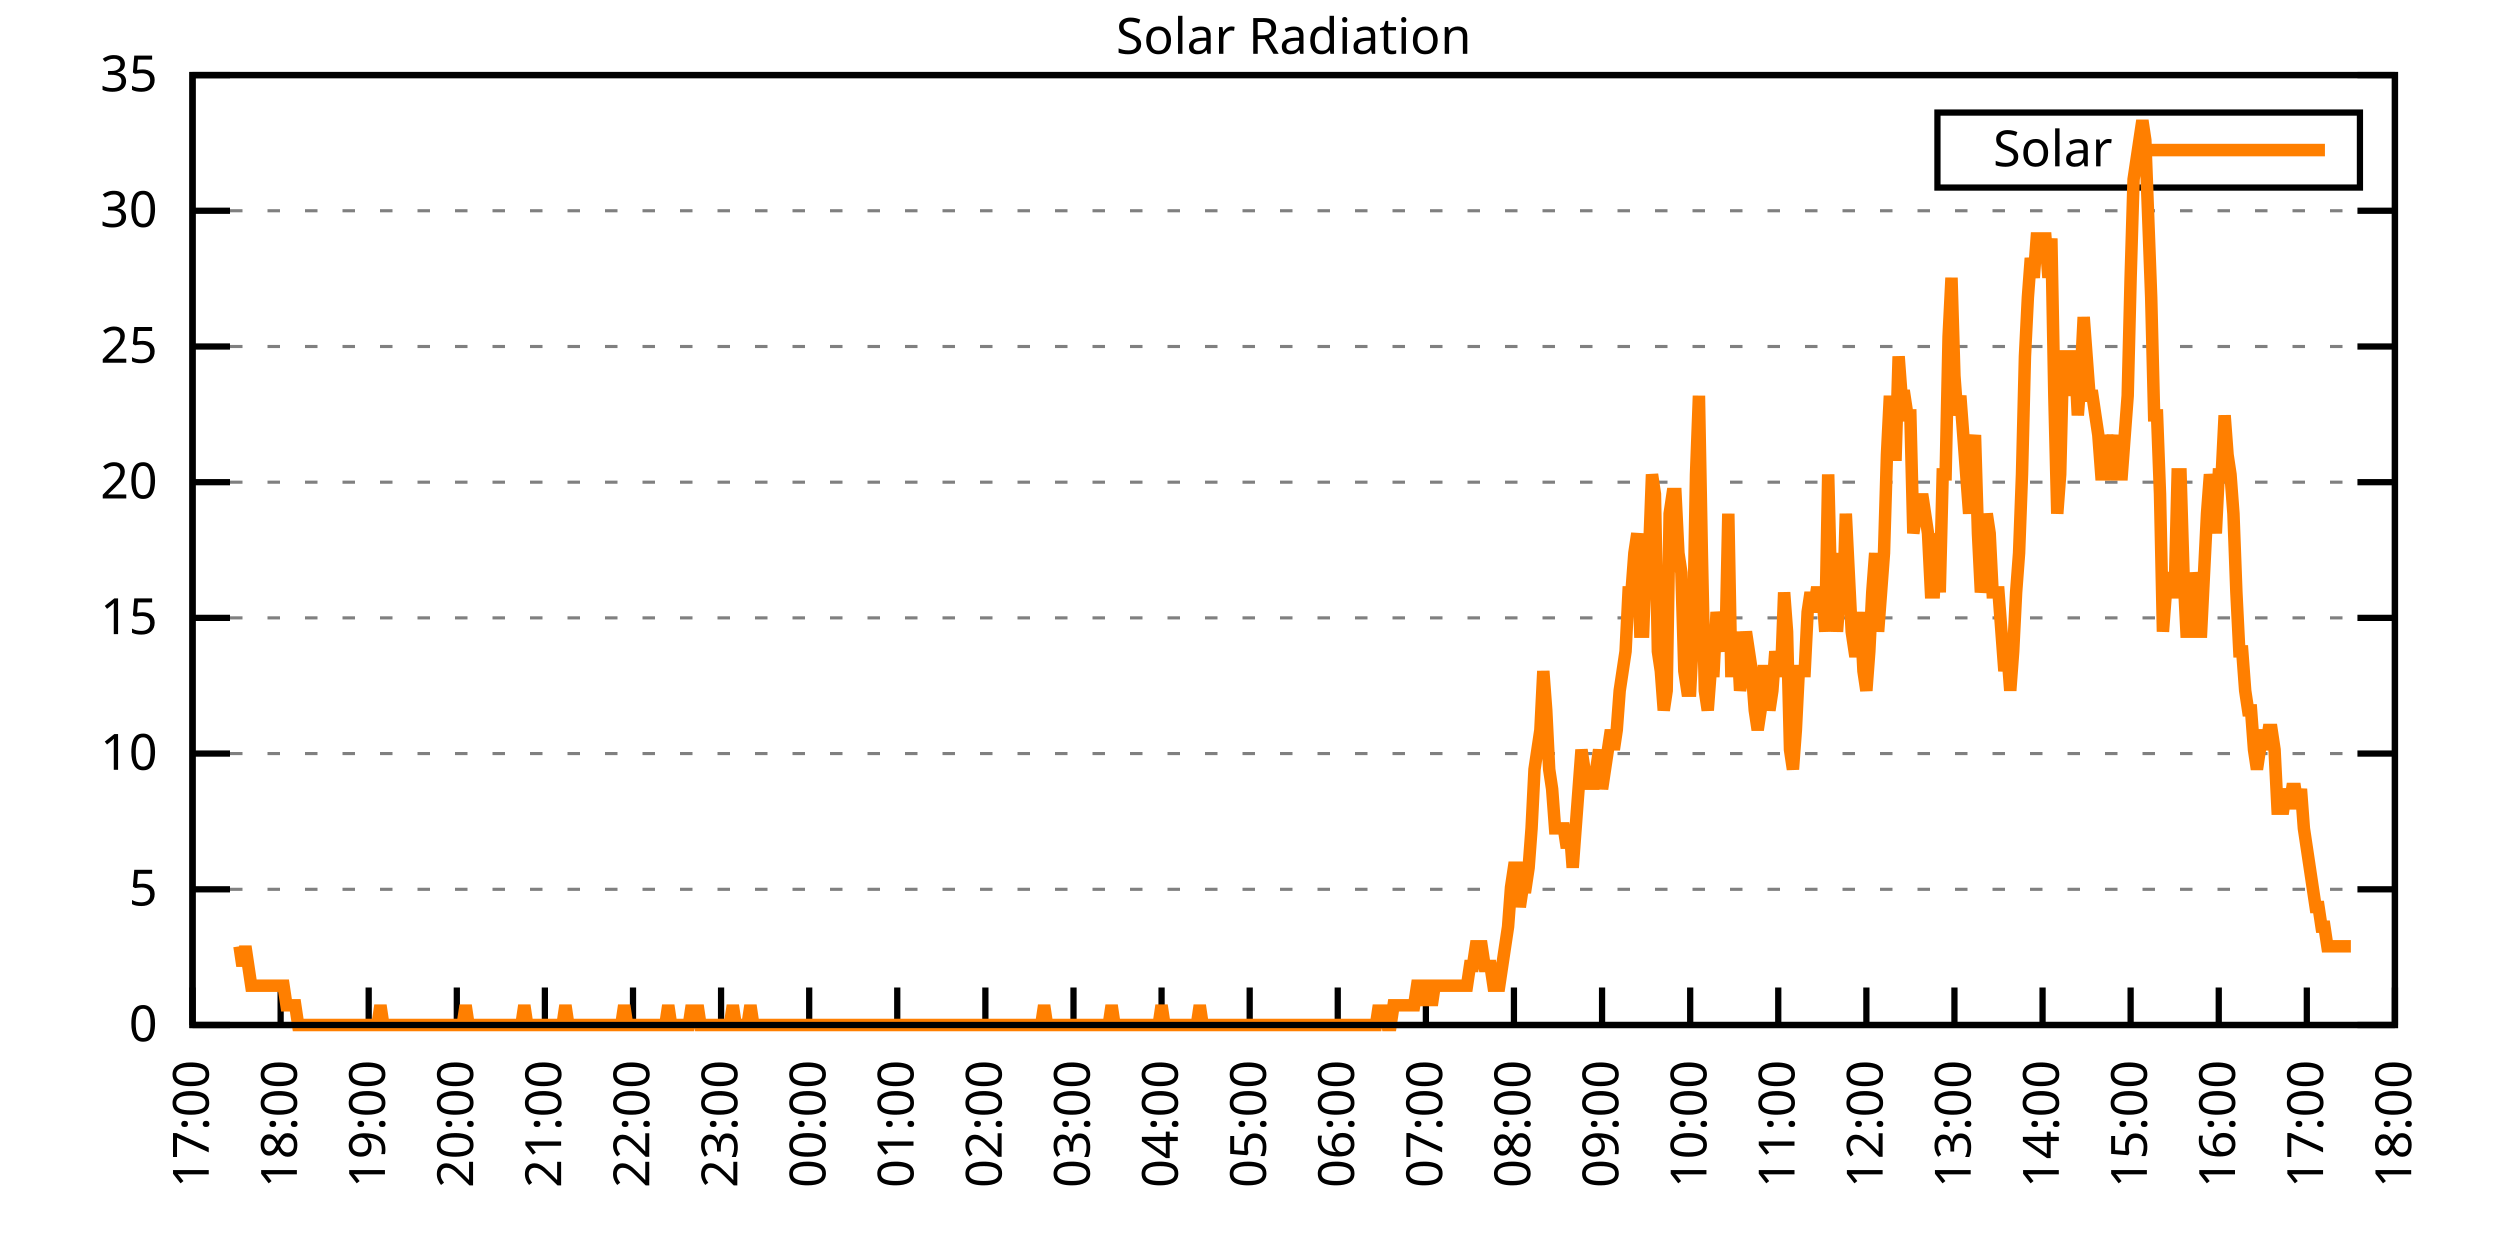
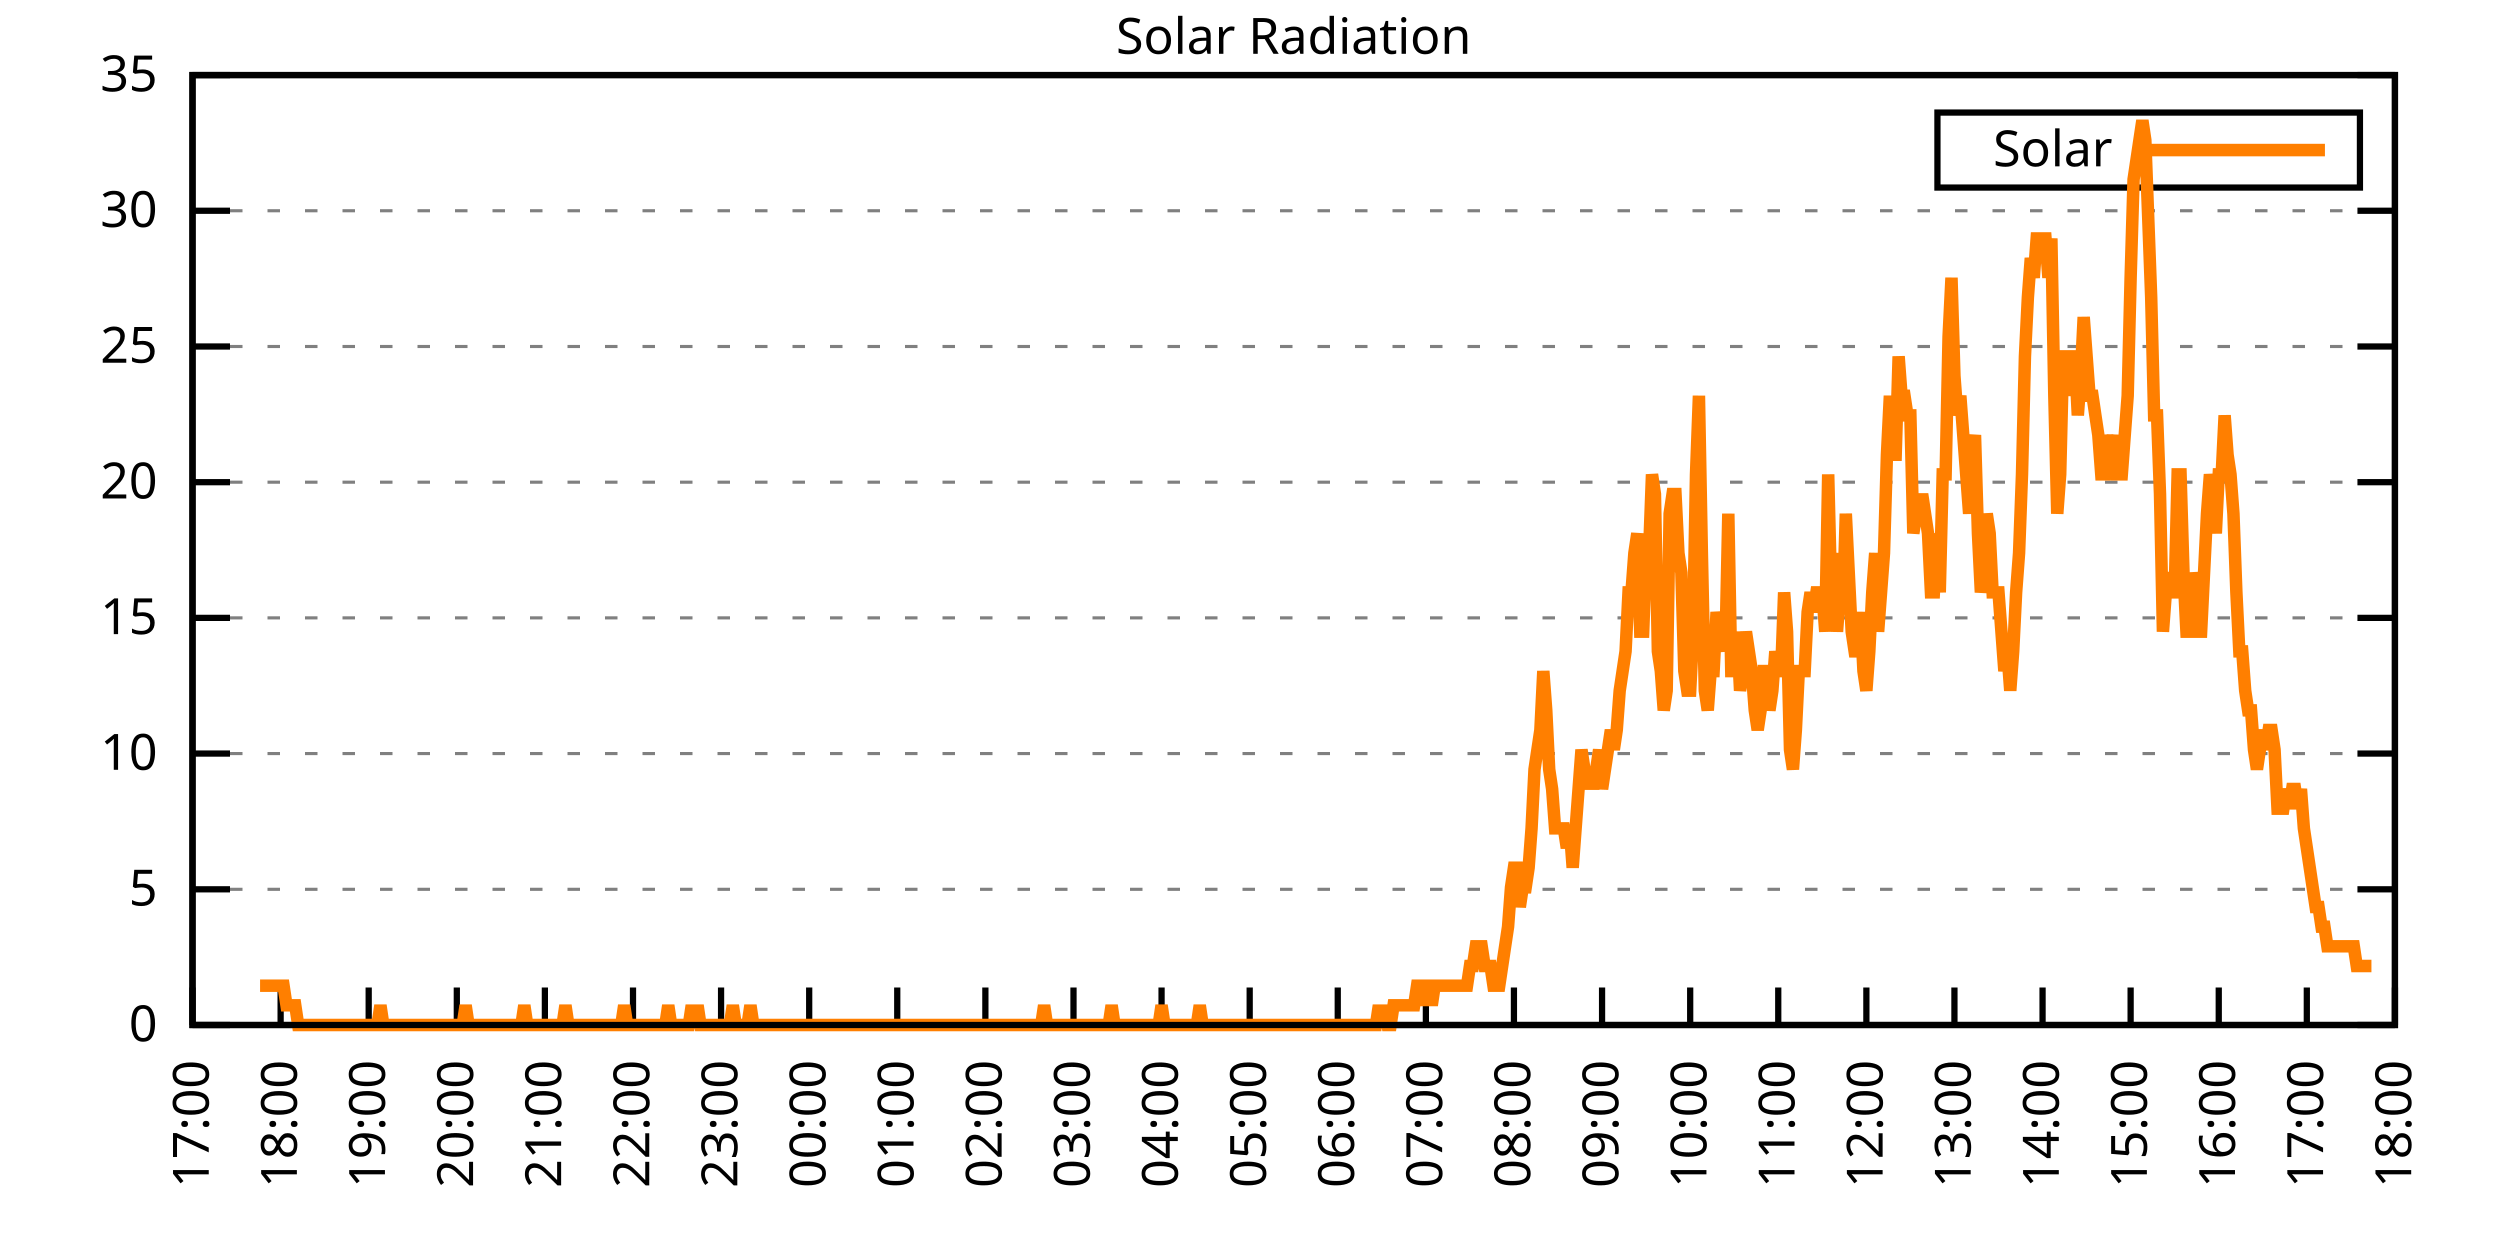
<svg xmlns="http://www.w3.org/2000/svg" xmlns:xlink="http://www.w3.org/1999/xlink" width="400" height="200" viewBox="0 0 400 200">
  <g id="gnuplot_canvas">
    <rect x="0" y="0" width="400" height="200" fill="none" />
    <defs>
      <circle id="gpDot" r="0.5" stroke-width="0.5" stroke="currentColor" />
      <path id="gpPt0" stroke-width="0.333" stroke="currentColor" d="M-1,0 h2 M0,-1 v2" />
      <path id="gpPt1" stroke-width="0.333" stroke="currentColor" d="M-1,-1 L1,1 M1,-1 L-1,1" />
      <path id="gpPt2" stroke-width="0.333" stroke="currentColor" d="M-1,0 L1,0 M0,-1 L0,1 M-1,-1 L1,1 M-1,1 L1,-1" />
      <rect id="gpPt3" stroke-width="0.333" stroke="currentColor" x="-1" y="-1" width="2" height="2" />
      <rect id="gpPt4" stroke-width="0.333" stroke="currentColor" fill="currentColor" x="-1" y="-1" width="2" height="2" />
      <circle id="gpPt5" stroke-width="0.333" stroke="currentColor" cx="0" cy="0" r="1" />
      <use xlink:href="#gpPt5" id="gpPt6" fill="currentColor" stroke="none" />
      <path id="gpPt7" stroke-width="0.333" stroke="currentColor" d="M0,-1.33 L-1.33,0.67 L1.33,0.67 z" />
      <use xlink:href="#gpPt7" id="gpPt8" fill="currentColor" stroke="none" />
      <use xlink:href="#gpPt7" id="gpPt9" stroke="currentColor" transform="rotate(180)" />
      <use xlink:href="#gpPt9" id="gpPt10" fill="currentColor" stroke="none" />
      <use xlink:href="#gpPt3" id="gpPt11" stroke="currentColor" transform="rotate(45)" />
      <use xlink:href="#gpPt11" id="gpPt12" fill="currentColor" stroke="none" />
      <path id="gpPt13" stroke-width="0.333" stroke="currentColor" d="M0,1.330 L1.265,0.411 L0.782,-1.067 L-0.782,-1.076 L-1.265,0.411 z" />
      <use xlink:href="#gpPt13" id="gpPt14" fill="currentColor" stroke="none" />
      <filter id="textbox" filterUnits="objectBoundingBox" x="0" y="0" height="1" width="1">
        <feFlood flood-color="white" flood-opacity="1" result="bgnd" />
        <feComposite in="SourceGraphic" in2="bgnd" operator="atop" />
      </filter>
      <filter id="greybox" filterUnits="objectBoundingBox" x="0" y="0" height="1" width="1">
        <feFlood flood-color="lightgrey" flood-opacity="1" result="grey" />
        <feComposite in="SourceGraphic" in2="grey" operator="atop" />
      </filter>
    </defs>
    <g fill="none" color="white" stroke="currentColor" stroke-width="1.00" stroke-linecap="butt" stroke-linejoin="miter">
</g>
    <g fill="none" color="black" stroke="currentColor" stroke-width="1.00" stroke-linecap="butt" stroke-linejoin="miter">
      <g stroke="none" shape-rendering="crispEdges">
        <polygon fill="rgb(255, 255, 255)" points="30.80,164.00 383.18,164.00 383.18,12.02 30.80,12.02 " />
      </g>
    </g>
    <g fill="none" color="black" stroke="currentColor" stroke-width="1.00" stroke-linecap="butt" stroke-linejoin="miter">
</g>
    <g fill="none" color="black" stroke="black" stroke-width="0.50" stroke-linecap="butt" stroke-linejoin="miter">
</g>
    <g fill="none" color="gray" stroke="currentColor" stroke-width="0.50" stroke-linecap="butt" stroke-linejoin="miter">
      <path stroke="gray" stroke-dasharray="2,4" class="gridline" d="M30.80,164.00 L383.19,164.00  " />
    </g>
    <g fill="none" color="gray" stroke="gray" stroke-width="1.00" stroke-linecap="butt" stroke-linejoin="miter">
</g>
    <g fill="none" color="black" stroke="currentColor" stroke-width="1.00" stroke-linecap="butt" stroke-linejoin="miter">
      <path stroke="black" d="M30.80,164.00 L36.80,164.00 M383.19,164.00 L377.19,164.00  " />
      <g transform="translate(25.20,166.60)" stroke="none" fill="black" font-family="Sans" font-size="8.00" text-anchor="end">
        <text>
          <tspan font-family="Sans"> 0</tspan>
        </text>
      </g>
    </g>
    <g fill="none" color="black" stroke="currentColor" stroke-width="1.00" stroke-linecap="butt" stroke-linejoin="miter">
</g>
    <g fill="none" color="black" stroke="black" stroke-width="0.50" stroke-linecap="butt" stroke-linejoin="miter">
</g>
    <g fill="none" color="gray" stroke="currentColor" stroke-width="0.50" stroke-linecap="butt" stroke-linejoin="miter">
      <path stroke="gray" stroke-dasharray="2,4" class="gridline" d="M30.80,142.29 L383.19,142.29  " />
    </g>
    <g fill="none" color="gray" stroke="gray" stroke-width="1.00" stroke-linecap="butt" stroke-linejoin="miter">
</g>
    <g fill="none" color="black" stroke="currentColor" stroke-width="1.00" stroke-linecap="butt" stroke-linejoin="miter">
      <path stroke="black" d="M30.80,142.29 L36.80,142.29 M383.19,142.29 L377.19,142.29  " />
      <g transform="translate(25.20,144.89)" stroke="none" fill="black" font-family="Sans" font-size="8.00" text-anchor="end">
        <text>
          <tspan font-family="Sans"> 5</tspan>
        </text>
      </g>
    </g>
    <g fill="none" color="black" stroke="currentColor" stroke-width="1.00" stroke-linecap="butt" stroke-linejoin="miter">
</g>
    <g fill="none" color="black" stroke="black" stroke-width="0.50" stroke-linecap="butt" stroke-linejoin="miter">
</g>
    <g fill="none" color="gray" stroke="currentColor" stroke-width="0.50" stroke-linecap="butt" stroke-linejoin="miter">
      <path stroke="gray" stroke-dasharray="2,4" class="gridline" d="M30.80,120.57 L383.19,120.57  " />
    </g>
    <g fill="none" color="gray" stroke="gray" stroke-width="1.00" stroke-linecap="butt" stroke-linejoin="miter">
</g>
    <g fill="none" color="black" stroke="currentColor" stroke-width="1.00" stroke-linecap="butt" stroke-linejoin="miter">
      <path stroke="black" d="M30.80,120.57 L36.80,120.57 M383.19,120.57 L377.19,120.57  " />
      <g transform="translate(25.20,123.17)" stroke="none" fill="black" font-family="Sans" font-size="8.00" text-anchor="end">
        <text>
          <tspan font-family="Sans"> 10</tspan>
        </text>
      </g>
    </g>
    <g fill="none" color="black" stroke="currentColor" stroke-width="1.00" stroke-linecap="butt" stroke-linejoin="miter">
</g>
    <g fill="none" color="black" stroke="black" stroke-width="0.50" stroke-linecap="butt" stroke-linejoin="miter">
</g>
    <g fill="none" color="gray" stroke="currentColor" stroke-width="0.50" stroke-linecap="butt" stroke-linejoin="miter">
      <path stroke="gray" stroke-dasharray="2,4" class="gridline" d="M30.80,98.86 L383.19,98.86  " />
    </g>
    <g fill="none" color="gray" stroke="gray" stroke-width="1.00" stroke-linecap="butt" stroke-linejoin="miter">
</g>
    <g fill="none" color="black" stroke="currentColor" stroke-width="1.00" stroke-linecap="butt" stroke-linejoin="miter">
      <path stroke="black" d="M30.80,98.86 L36.80,98.86 M383.19,98.86 L377.19,98.86  " />
      <g transform="translate(25.20,101.46)" stroke="none" fill="black" font-family="Sans" font-size="8.00" text-anchor="end">
        <text>
          <tspan font-family="Sans"> 15</tspan>
        </text>
      </g>
    </g>
    <g fill="none" color="black" stroke="currentColor" stroke-width="1.00" stroke-linecap="butt" stroke-linejoin="miter">
</g>
    <g fill="none" color="black" stroke="black" stroke-width="0.50" stroke-linecap="butt" stroke-linejoin="miter">
</g>
    <g fill="none" color="gray" stroke="currentColor" stroke-width="0.50" stroke-linecap="butt" stroke-linejoin="miter">
      <path stroke="gray" stroke-dasharray="2,4" class="gridline" d="M30.80,77.15 L383.19,77.15  " />
    </g>
    <g fill="none" color="gray" stroke="gray" stroke-width="1.00" stroke-linecap="butt" stroke-linejoin="miter">
</g>
    <g fill="none" color="black" stroke="currentColor" stroke-width="1.00" stroke-linecap="butt" stroke-linejoin="miter">
      <path stroke="black" d="M30.80,77.15 L36.80,77.15 M383.19,77.15 L377.19,77.15  " />
      <g transform="translate(25.20,79.75)" stroke="none" fill="black" font-family="Sans" font-size="8.00" text-anchor="end">
        <text>
          <tspan font-family="Sans"> 20</tspan>
        </text>
      </g>
    </g>
    <g fill="none" color="black" stroke="currentColor" stroke-width="1.00" stroke-linecap="butt" stroke-linejoin="miter">
</g>
    <g fill="none" color="black" stroke="black" stroke-width="0.50" stroke-linecap="butt" stroke-linejoin="miter">
</g>
    <g fill="none" color="gray" stroke="currentColor" stroke-width="0.50" stroke-linecap="butt" stroke-linejoin="miter">
      <path stroke="gray" stroke-dasharray="2,4" class="gridline" d="M30.80,55.44 L383.19,55.44  " />
    </g>
    <g fill="none" color="gray" stroke="gray" stroke-width="1.00" stroke-linecap="butt" stroke-linejoin="miter">
</g>
    <g fill="none" color="black" stroke="currentColor" stroke-width="1.00" stroke-linecap="butt" stroke-linejoin="miter">
      <path stroke="black" d="M30.80,55.44 L36.80,55.44 M383.19,55.44 L377.19,55.44  " />
      <g transform="translate(25.20,58.04)" stroke="none" fill="black" font-family="Sans" font-size="8.00" text-anchor="end">
        <text>
          <tspan font-family="Sans"> 25</tspan>
        </text>
      </g>
    </g>
    <g fill="none" color="black" stroke="currentColor" stroke-width="1.00" stroke-linecap="butt" stroke-linejoin="miter">
</g>
    <g fill="none" color="black" stroke="black" stroke-width="0.50" stroke-linecap="butt" stroke-linejoin="miter">
</g>
    <g fill="none" color="gray" stroke="currentColor" stroke-width="0.50" stroke-linecap="butt" stroke-linejoin="miter">
      <path stroke="gray" stroke-dasharray="2,4" class="gridline" d="M30.80,33.72 L383.19,33.72  " />
    </g>
    <g fill="none" color="gray" stroke="gray" stroke-width="1.00" stroke-linecap="butt" stroke-linejoin="miter">
</g>
    <g fill="none" color="black" stroke="currentColor" stroke-width="1.00" stroke-linecap="butt" stroke-linejoin="miter">
      <path stroke="black" d="M30.80,33.72 L36.80,33.72 M383.19,33.72 L377.19,33.72  " />
      <g transform="translate(25.20,36.32)" stroke="none" fill="black" font-family="Sans" font-size="8.00" text-anchor="end">
        <text>
          <tspan font-family="Sans"> 30</tspan>
        </text>
      </g>
    </g>
    <g fill="none" color="black" stroke="currentColor" stroke-width="1.00" stroke-linecap="butt" stroke-linejoin="miter">
</g>
    <g fill="none" color="black" stroke="black" stroke-width="0.50" stroke-linecap="butt" stroke-linejoin="miter">
</g>
    <g fill="none" color="gray" stroke="currentColor" stroke-width="0.50" stroke-linecap="butt" stroke-linejoin="miter">
      <path stroke="gray" stroke-dasharray="2,4" class="gridline" d="M30.80,12.01 L383.19,12.01  " />
    </g>
    <g fill="none" color="gray" stroke="gray" stroke-width="1.00" stroke-linecap="butt" stroke-linejoin="miter">
</g>
    <g fill="none" color="black" stroke="currentColor" stroke-width="1.00" stroke-linecap="butt" stroke-linejoin="miter">
      <path stroke="black" d="M30.80,12.01 L36.80,12.01 M383.19,12.01 L377.19,12.01  " />
      <g transform="translate(25.20,14.61)" stroke="none" fill="black" font-family="Sans" font-size="8.00" text-anchor="end">
        <text>
          <tspan font-family="Sans"> 35</tspan>
        </text>
      </g>
    </g>
    <g fill="none" color="black" stroke="currentColor" stroke-width="1.00" stroke-linecap="butt" stroke-linejoin="miter">
      <path stroke="black" d="M30.80,164.00 L30.80,158.00  " />
      <g transform="translate(33.40,169.60) rotate(270.00)" stroke="none" fill="black" font-family="Sans" font-size="8.00" text-anchor="end">
        <text>
          <tspan font-family="Sans">17:00</tspan>
        </text>
      </g>
    </g>
    <g fill="none" color="black" stroke="currentColor" stroke-width="1.00" stroke-linecap="butt" stroke-linejoin="miter">
      <path stroke="black" d="M44.90,164.00 L44.90,158.00  " />
      <g transform="translate(47.50,169.60) rotate(270.00)" stroke="none" fill="black" font-family="Sans" font-size="8.00" text-anchor="end">
        <text>
          <tspan font-family="Sans">18:00</tspan>
        </text>
      </g>
    </g>
    <g fill="none" color="black" stroke="currentColor" stroke-width="1.00" stroke-linecap="butt" stroke-linejoin="miter">
      <path stroke="black" d="M58.99,164.00 L58.99,158.00  " />
      <g transform="translate(61.59,169.60) rotate(270.00)" stroke="none" fill="black" font-family="Sans" font-size="8.00" text-anchor="end">
        <text>
          <tspan font-family="Sans">19:00</tspan>
        </text>
      </g>
    </g>
    <g fill="none" color="black" stroke="currentColor" stroke-width="1.00" stroke-linecap="butt" stroke-linejoin="miter">
      <path stroke="black" d="M73.09,164.00 L73.09,158.00  " />
      <g transform="translate(75.69,169.60) rotate(270.00)" stroke="none" fill="black" font-family="Sans" font-size="8.00" text-anchor="end">
        <text>
          <tspan font-family="Sans">20:00</tspan>
        </text>
      </g>
    </g>
    <g fill="none" color="black" stroke="currentColor" stroke-width="1.00" stroke-linecap="butt" stroke-linejoin="miter">
      <path stroke="black" d="M87.18,164.00 L87.18,158.00  " />
      <g transform="translate(89.78,169.60) rotate(270.00)" stroke="none" fill="black" font-family="Sans" font-size="8.00" text-anchor="end">
        <text>
          <tspan font-family="Sans">21:00</tspan>
        </text>
      </g>
    </g>
    <g fill="none" color="black" stroke="currentColor" stroke-width="1.00" stroke-linecap="butt" stroke-linejoin="miter">
      <path stroke="black" d="M101.28,164.00 L101.28,158.00  " />
      <g transform="translate(103.88,169.60) rotate(270.00)" stroke="none" fill="black" font-family="Sans" font-size="8.00" text-anchor="end">
        <text>
          <tspan font-family="Sans">22:00</tspan>
        </text>
      </g>
    </g>
    <g fill="none" color="black" stroke="currentColor" stroke-width="1.00" stroke-linecap="butt" stroke-linejoin="miter">
      <path stroke="black" d="M115.37,164.00 L115.37,158.00  " />
      <g transform="translate(117.97,169.60) rotate(270.00)" stroke="none" fill="black" font-family="Sans" font-size="8.00" text-anchor="end">
        <text>
          <tspan font-family="Sans">23:00</tspan>
        </text>
      </g>
    </g>
    <g fill="none" color="black" stroke="currentColor" stroke-width="1.00" stroke-linecap="butt" stroke-linejoin="miter">
      <path stroke="black" d="M129.47,164.00 L129.47,158.00  " />
      <g transform="translate(132.07,169.60) rotate(270.00)" stroke="none" fill="black" font-family="Sans" font-size="8.00" text-anchor="end">
        <text>
          <tspan font-family="Sans">00:00</tspan>
        </text>
      </g>
    </g>
    <g fill="none" color="black" stroke="currentColor" stroke-width="1.00" stroke-linecap="butt" stroke-linejoin="miter">
      <path stroke="black" d="M143.56,164.00 L143.56,158.00  " />
      <g transform="translate(146.16,169.60) rotate(270.00)" stroke="none" fill="black" font-family="Sans" font-size="8.00" text-anchor="end">
        <text>
          <tspan font-family="Sans">01:00</tspan>
        </text>
      </g>
    </g>
    <g fill="none" color="black" stroke="currentColor" stroke-width="1.00" stroke-linecap="butt" stroke-linejoin="miter">
      <path stroke="black" d="M157.66,164.00 L157.66,158.00  " />
      <g transform="translate(160.26,169.60) rotate(270.00)" stroke="none" fill="black" font-family="Sans" font-size="8.00" text-anchor="end">
        <text>
          <tspan font-family="Sans">02:00</tspan>
        </text>
      </g>
    </g>
    <g fill="none" color="black" stroke="currentColor" stroke-width="1.00" stroke-linecap="butt" stroke-linejoin="miter">
      <path stroke="black" d="M171.76,164.00 L171.76,158.00  " />
      <g transform="translate(174.36,169.60) rotate(270.00)" stroke="none" fill="black" font-family="Sans" font-size="8.00" text-anchor="end">
        <text>
          <tspan font-family="Sans">03:00</tspan>
        </text>
      </g>
    </g>
    <g fill="none" color="black" stroke="currentColor" stroke-width="1.00" stroke-linecap="butt" stroke-linejoin="miter">
      <path stroke="black" d="M185.85,164.00 L185.85,158.00  " />
      <g transform="translate(188.45,169.60) rotate(270.00)" stroke="none" fill="black" font-family="Sans" font-size="8.00" text-anchor="end">
        <text>
          <tspan font-family="Sans">04:00</tspan>
        </text>
      </g>
    </g>
    <g fill="none" color="black" stroke="currentColor" stroke-width="1.00" stroke-linecap="butt" stroke-linejoin="miter">
      <path stroke="black" d="M199.95,164.00 L199.95,158.00  " />
      <g transform="translate(202.55,169.60) rotate(270.00)" stroke="none" fill="black" font-family="Sans" font-size="8.00" text-anchor="end">
        <text>
          <tspan font-family="Sans">05:00</tspan>
        </text>
      </g>
    </g>
    <g fill="none" color="black" stroke="currentColor" stroke-width="1.00" stroke-linecap="butt" stroke-linejoin="miter">
      <path stroke="black" d="M214.04,164.00 L214.04,158.00  " />
      <g transform="translate(216.64,169.60) rotate(270.00)" stroke="none" fill="black" font-family="Sans" font-size="8.00" text-anchor="end">
        <text>
          <tspan font-family="Sans">06:00</tspan>
        </text>
      </g>
    </g>
    <g fill="none" color="black" stroke="currentColor" stroke-width="1.00" stroke-linecap="butt" stroke-linejoin="miter">
      <path stroke="black" d="M228.14,164.00 L228.14,158.00  " />
      <g transform="translate(230.74,169.60) rotate(270.00)" stroke="none" fill="black" font-family="Sans" font-size="8.00" text-anchor="end">
        <text>
          <tspan font-family="Sans">07:00</tspan>
        </text>
      </g>
    </g>
    <g fill="none" color="black" stroke="currentColor" stroke-width="1.00" stroke-linecap="butt" stroke-linejoin="miter">
      <path stroke="black" d="M242.23,164.00 L242.23,158.00  " />
      <g transform="translate(244.83,169.60) rotate(270.00)" stroke="none" fill="black" font-family="Sans" font-size="8.00" text-anchor="end">
        <text>
          <tspan font-family="Sans">08:00</tspan>
        </text>
      </g>
    </g>
    <g fill="none" color="black" stroke="currentColor" stroke-width="1.00" stroke-linecap="butt" stroke-linejoin="miter">
      <path stroke="black" d="M256.33,164.00 L256.33,158.00  " />
      <g transform="translate(258.93,169.60) rotate(270.00)" stroke="none" fill="black" font-family="Sans" font-size="8.00" text-anchor="end">
        <text>
          <tspan font-family="Sans">09:00</tspan>
        </text>
      </g>
    </g>
    <g fill="none" color="black" stroke="currentColor" stroke-width="1.00" stroke-linecap="butt" stroke-linejoin="miter">
      <path stroke="black" d="M270.43,164.00 L270.43,158.00  " />
      <g transform="translate(273.03,169.60) rotate(270.00)" stroke="none" fill="black" font-family="Sans" font-size="8.00" text-anchor="end">
        <text>
          <tspan font-family="Sans">10:00</tspan>
        </text>
      </g>
    </g>
    <g fill="none" color="black" stroke="currentColor" stroke-width="1.00" stroke-linecap="butt" stroke-linejoin="miter">
      <path stroke="black" d="M284.52,164.00 L284.52,158.00  " />
      <g transform="translate(287.12,169.60) rotate(270.00)" stroke="none" fill="black" font-family="Sans" font-size="8.00" text-anchor="end">
        <text>
          <tspan font-family="Sans">11:00</tspan>
        </text>
      </g>
    </g>
    <g fill="none" color="black" stroke="currentColor" stroke-width="1.00" stroke-linecap="butt" stroke-linejoin="miter">
      <path stroke="black" d="M298.62,164.00 L298.62,158.00  " />
      <g transform="translate(301.22,169.60) rotate(270.00)" stroke="none" fill="black" font-family="Sans" font-size="8.00" text-anchor="end">
        <text>
          <tspan font-family="Sans">12:00</tspan>
        </text>
      </g>
    </g>
    <g fill="none" color="black" stroke="currentColor" stroke-width="1.00" stroke-linecap="butt" stroke-linejoin="miter">
      <path stroke="black" d="M312.71,164.00 L312.71,158.00  " />
      <g transform="translate(315.31,169.60) rotate(270.00)" stroke="none" fill="black" font-family="Sans" font-size="8.00" text-anchor="end">
        <text>
          <tspan font-family="Sans">13:00</tspan>
        </text>
      </g>
    </g>
    <g fill="none" color="black" stroke="currentColor" stroke-width="1.00" stroke-linecap="butt" stroke-linejoin="miter">
      <path stroke="black" d="M326.81,164.00 L326.81,158.00  " />
      <g transform="translate(329.41,169.60) rotate(270.00)" stroke="none" fill="black" font-family="Sans" font-size="8.00" text-anchor="end">
        <text>
          <tspan font-family="Sans">14:00</tspan>
        </text>
      </g>
    </g>
    <g fill="none" color="black" stroke="currentColor" stroke-width="1.00" stroke-linecap="butt" stroke-linejoin="miter">
      <path stroke="black" d="M340.90,164.00 L340.90,158.00  " />
      <g transform="translate(343.50,169.60) rotate(270.00)" stroke="none" fill="black" font-family="Sans" font-size="8.00" text-anchor="end">
        <text>
          <tspan font-family="Sans">15:00</tspan>
        </text>
      </g>
    </g>
    <g fill="none" color="black" stroke="currentColor" stroke-width="1.00" stroke-linecap="butt" stroke-linejoin="miter">
      <path stroke="black" d="M355.00,164.00 L355.00,158.00  " />
      <g transform="translate(357.60,169.60) rotate(270.00)" stroke="none" fill="black" font-family="Sans" font-size="8.00" text-anchor="end">
        <text>
          <tspan font-family="Sans">16:00</tspan>
        </text>
      </g>
    </g>
    <g fill="none" color="black" stroke="currentColor" stroke-width="1.00" stroke-linecap="butt" stroke-linejoin="miter">
      <path stroke="black" d="M369.09,164.00 L369.09,158.00  " />
      <g transform="translate(371.69,169.60) rotate(270.00)" stroke="none" fill="black" font-family="Sans" font-size="8.00" text-anchor="end">
        <text>
          <tspan font-family="Sans">17:00</tspan>
        </text>
      </g>
    </g>
    <g fill="none" color="black" stroke="currentColor" stroke-width="1.00" stroke-linecap="butt" stroke-linejoin="miter">
      <path stroke="black" d="M383.19,164.00 L383.19,158.00  " />
      <g transform="translate(385.79,169.60) rotate(270.00)" stroke="none" fill="black" font-family="Sans" font-size="8.00" text-anchor="end">
        <text>
          <tspan font-family="Sans">18:00</tspan>
        </text>
      </g>
    </g>
    <g fill="none" color="black" stroke="currentColor" stroke-width="1.00" stroke-linecap="butt" stroke-linejoin="miter">
</g>
    <g fill="none" color="black" stroke="currentColor" stroke-width="1.00" stroke-linecap="butt" stroke-linejoin="miter">
      <path stroke="black" d="M30.80,12.01 L30.80,164.00 L383.19,164.00 L383.19,12.01 L30.80,12.01 Z  " />
    </g>
    <g fill="none" color="black" stroke="currentColor" stroke-width="1.00" stroke-linecap="butt" stroke-linejoin="miter">
</g>
    <g fill="none" color="black" stroke="currentColor" stroke-width="1.00" stroke-linecap="butt" stroke-linejoin="miter">
      <path stroke="black" d="M309.99,30.01 L309.99,18.01 L377.59,18.01 L377.59,30.01 L309.99,30.01 Z  " />
    </g>
    <g id="Solar_Radiation_plot_1">
      <g fill="none" color="white" stroke="black" stroke-width="2.00" stroke-linecap="butt" stroke-linejoin="miter">
</g>
      <g fill="none" color="black" stroke="currentColor" stroke-width="2.00" stroke-linecap="butt" stroke-linejoin="miter">
        <g transform="translate(337.99,26.61)" stroke="none" fill="black" font-family="Sans" font-size="8.00" text-anchor="end">
          <text>
            <tspan font-family="Sans">Solar</tspan>
          </text>
        </g>
      </g>
      <g fill="none" color="black" stroke="currentColor" stroke-width="2.00" stroke-linecap="butt" stroke-linejoin="miter">
-         <path stroke="rgb(255, 127,   0)" d="M343.59,24.01 L371.99,24.01 M38.32,151.41 L38.79,154.56 L39.26,151.41 L39.73,154.56 L40.20,157.71 L40.67,157.71   L41.14,157.71 L41.61,157.71 L42.08,157.71 L42.55,157.71 L43.02,157.71 L43.49,157.71 L43.96,157.71 L44.43,157.71   L44.90,157.71 L45.37,157.71 L45.84,160.85 L46.31,160.85 L46.78,160.85 L47.24,160.85 L47.71,164.00 L48.18,164.00   L48.65,164.00 L49.12,164.00 L49.59,164.00 L50.06,164.00 L50.53,164.00 L51.00,164.00 L51.47,164.00 L51.94,164.00   L52.41,164.00 L52.88,164.00 L53.35,164.00 L53.82,164.00 L54.29,164.00 L54.76,164.00 L55.23,164.00 L55.70,164.00   L56.17,164.00 L56.64,164.00 L57.11,164.00 L57.58,164.00 L58.05,164.00 L58.52,164.00 L58.99,164.00 L59.46,164.00   L59.93,164.00 L60.40,164.00 L60.87,160.85 L61.34,164.00 L61.81,164.00 L62.28,164.00 L62.75,164.00 L63.22,164.00   L63.69,164.00 L64.16,164.00 L64.63,164.00 L65.10,164.00 L65.57,164.00 L66.04,164.00 L66.51,164.00 L66.98,164.00   L67.45,164.00 L67.92,164.00 L68.39,164.00 L68.86,164.00 L69.33,164.00 L69.80,164.00 L70.27,164.00 L70.74,164.00   L71.21,164.00 L71.68,164.00 L72.15,164.00 L72.62,164.00 L73.09,164.00 L73.56,164.00 L74.03,164.00 L74.50,160.85   L74.97,164.00 L75.44,164.00 L75.91,164.00 L76.38,164.00 L76.85,164.00 L77.32,164.00 L77.79,164.00 L78.26,164.00   L78.73,164.00 L79.19,164.00 L79.66,164.00 L80.13,164.00 L80.60,164.00 L81.07,164.00 L81.54,164.00 L82.01,164.00   L82.48,164.00 L82.95,164.00 L83.42,164.00 L83.89,160.85 L84.36,164.00 L84.83,164.00 L85.30,164.00 L85.77,164.00   L86.24,164.00 L86.71,164.00 L87.18,164.00 L87.65,164.00 L88.12,164.00 L88.59,164.00 L89.06,164.00 L89.53,164.00   L90.00,164.00 L90.47,160.85 L90.94,164.00 L91.41,164.00 L91.88,164.00 L92.35,164.00 L92.82,164.00 L93.29,164.00   L93.76,164.00 L94.23,164.00 L94.70,164.00 L95.17,164.00 L95.64,164.00 L96.11,164.00 L96.58,164.00 L97.05,164.00   L97.52,164.00 L97.99,164.00 L98.46,164.00 L98.93,164.00 L99.40,164.00 L99.87,160.85 L100.34,164.00 L100.81,164.00   L101.28,164.00 L101.75,164.00 L102.22,164.00 L102.69,164.00 L103.16,164.00 L103.63,164.00 L104.10,164.00 L104.57,164.00   L105.04,164.00 L105.51,164.00 L105.98,164.00 L106.45,164.00 L106.92,160.85 L107.39,164.00 L107.86,164.00 L108.33,164.00   L108.80,164.00 L109.27,164.00 L109.74,164.00 L110.21,164.00 L110.68,160.85 L111.14,164.00 L111.61,160.85 L112.08,164.00   L112.55,164.00 L113.02,164.00 L113.49,164.00 L113.96,164.00 L114.43,164.00 L114.90,164.00 L115.37,164.00 L115.84,164.00   L116.31,164.00 L116.78,164.00 L117.25,160.85 L117.72,164.00 L118.19,164.00 L118.66,164.00 L119.13,164.00 L119.60,164.00   L120.07,160.85 L120.54,164.00 L121.01,164.00 L121.48,164.00 L121.95,164.00 L122.42,164.00 L122.89,164.00 L123.36,164.00   L123.83,164.00 L124.30,164.00 L124.77,164.00 L125.24,164.00 L125.71,164.00 L126.18,164.00 L126.65,164.00 L127.12,164.00   L127.59,164.00 L128.06,164.00 L128.53,164.00 L129.00,164.00 L129.47,164.00 L129.94,164.00 L130.41,164.00 L130.88,164.00   L131.35,164.00 L131.82,164.00 L132.29,164.00 L132.76,164.00 L133.23,164.00 L133.70,164.00 L134.17,164.00 L134.64,164.00   L135.11,164.00 L135.58,164.00 L136.05,164.00 L136.52,164.00 L136.99,164.00 L137.46,164.00 L137.93,164.00 L138.40,164.00   L138.87,164.00 L139.34,164.00 L139.81,164.00 L140.28,164.00 L140.75,164.00 L141.22,164.00 L141.69,164.00 L142.16,164.00   L142.63,164.00 L143.09,164.00 L143.56,164.00 L144.03,164.00 L144.50,164.00 L144.97,164.00 L145.44,164.00 L145.91,164.00   L146.38,164.00 L146.85,164.00 L147.32,164.00 L147.79,164.00 L148.26,164.00 L148.73,164.00 L149.20,164.00 L149.67,164.00   L150.14,164.00 L150.61,164.00 L151.08,164.00 L151.55,164.00 L152.02,164.00 L152.49,164.00 L152.96,164.00 L153.43,164.00   L153.90,164.00 L154.37,164.00 L154.84,164.00 L155.31,164.00 L155.78,164.00 L156.25,164.00 L156.72,164.00 L157.19,164.00   L157.66,164.00 L158.13,164.00 L158.60,164.00 L159.07,164.00 L159.54,164.00 L160.01,164.00 L160.48,164.00 L160.95,164.00   L161.42,164.00 L161.89,164.00 L162.36,164.00 L162.83,164.00 L163.30,164.00 L163.77,164.00 L164.24,164.00 L164.71,164.00   L165.18,164.00 L165.65,164.00 L166.12,164.00 L166.59,164.00 L167.06,160.85 L167.53,164.00 L168.00,164.00 L168.47,164.00   L168.94,164.00 L169.41,164.00 L169.88,164.00 L170.35,164.00 L170.82,164.00 L171.29,164.00 L171.76,164.00 L172.23,164.00   L172.70,164.00 L173.17,164.00 L173.64,164.00 L174.11,164.00 L174.58,164.00 L175.04,164.00 L175.51,164.00 L175.98,164.00   L176.45,164.00 L176.92,164.00 L177.39,164.00 L177.86,160.85 L178.33,164.00 L178.80,164.00 L179.27,164.00 L179.74,164.00   L180.21,164.00 L180.68,164.00 L181.15,164.00 L181.62,164.00 L182.09,164.00 L182.56,164.00 L183.03,164.00 L183.50,164.00   L183.97,164.00 L184.44,164.00 L184.91,164.00 L185.38,164.00 L185.85,160.85 L186.32,164.00 L186.79,164.00 L187.26,164.00   L187.73,164.00 L188.20,164.00 L188.67,164.00 L189.14,164.00 L189.61,164.00 L190.08,164.00 L190.55,164.00 L191.02,164.00   L191.49,164.00 L191.96,160.85 L192.43,164.00 L192.90,164.00 L193.37,164.00 L193.84,164.00 L194.31,164.00 L194.78,164.00   L195.25,164.00 L195.72,164.00 L196.19,164.00 L196.66,164.00 L197.13,164.00 L197.60,164.00 L198.07,164.00 L198.54,164.00   L199.01,164.00 L199.48,164.00 L199.95,164.00 L200.42,164.00 L200.89,164.00 L201.36,164.00 L201.83,164.00 L202.30,164.00   L202.77,164.00 L203.24,164.00 L203.71,164.00 L204.18,164.00 L204.65,164.00 L205.12,164.00 L205.59,164.00 L206.06,164.00   L206.53,164.00 L207.00,164.00 L207.46,164.00 L207.93,164.00 L208.40,164.00 L208.87,164.00 L209.34,164.00 L209.81,164.00   L210.28,164.00 L210.75,164.00 L211.22,164.00 L211.69,164.00 L212.16,164.00 L212.63,164.00 L213.10,164.00 L213.57,164.00   L214.04,164.00 L214.51,164.00 L214.98,164.00 L215.45,164.00 L215.92,164.00 L216.39,164.00 L216.86,164.00 L217.33,164.00   L217.80,164.00 L218.27,164.00 L218.74,164.00 L219.21,164.00 L219.68,164.00 L220.15,164.00 L220.62,160.85 L221.09,164.00   L221.56,160.85 L222.03,164.00 L222.50,164.00 L222.97,160.85 L223.44,160.85 L223.91,160.85 L224.38,160.85 L224.85,160.85   L225.32,160.85 L225.79,160.85 L226.26,160.85 L226.73,157.71 L227.20,157.71 L227.67,160.85 L228.14,157.71 L228.61,157.71   L229.08,160.85 L229.55,157.71 L230.02,157.71 L230.49,157.71 L230.96,157.71 L231.43,157.71 L231.90,157.71 L232.37,157.71   L232.84,157.71 L233.31,157.71 L233.78,157.71 L234.25,157.71 L234.72,157.71 L235.19,154.56 L235.66,154.56 L236.13,151.41   L236.60,151.41 L237.07,151.41 L237.54,154.56 L238.01,154.56 L238.48,154.56 L238.95,157.71 L239.41,157.71 L239.88,157.71   L240.35,154.56 L240.82,151.41 L241.29,148.27 L241.76,141.98 L242.23,138.83 L242.70,138.83 L243.17,145.12 L243.64,141.98   L244.11,141.98 L244.58,138.83 L245.05,132.54 L245.52,123.10 L245.99,119.95 L246.46,116.80 L246.93,107.37 L247.40,113.66   L247.87,123.10 L248.34,126.24 L248.81,132.54 L249.28,132.54 L249.75,132.54 L250.22,132.54 L250.69,135.68 L251.16,132.54   L251.63,138.83 L252.10,132.54 L252.57,126.24 L253.04,119.95 L253.51,123.10 L253.98,126.24 L254.45,123.10 L254.92,126.24   L255.39,123.10 L255.86,119.95 L256.33,126.24 L256.80,123.10 L257.27,119.95 L257.74,116.80 L258.21,119.95 L258.68,116.80   L259.15,110.51 L259.62,107.37 L260.09,104.22 L260.56,94.78 L261.03,94.78 L261.50,88.49 L261.97,85.34 L262.44,101.07   L262.91,101.07 L263.38,88.49 L263.85,88.49 L264.32,75.90 L264.79,79.05 L265.26,104.22 L265.73,107.37 L266.20,113.66   L266.67,110.51 L267.14,82.19 L267.61,79.05 L268.08,79.05 L268.55,88.49 L269.02,91.63 L269.49,107.37 L269.96,110.51   L270.43,110.51 L270.90,101.07 L271.36,75.90 L271.83,63.32 L272.30,88.49 L272.77,110.51 L273.24,113.66 L273.71,107.37   L274.18,107.37 L274.65,97.93 L275.12,101.07 L275.59,101.07 L276.06,104.22 L276.53,82.19 L277.00,107.37 L277.47,107.37   L277.94,101.07 L278.41,110.51 L278.88,107.37 L279.35,101.07 L279.82,104.22 L280.29,107.37 L280.76,113.66 L281.23,116.80   L281.70,113.66 L282.17,107.37 L282.64,107.37 L283.11,113.66 L283.58,110.51 L284.05,104.22 L284.52,107.37 L284.99,107.37   L285.46,94.78 L285.93,101.07 L286.40,119.95 L286.87,123.10 L287.34,116.80 L287.81,107.37 L288.28,107.37 L288.75,107.37   L289.22,97.93 L289.69,94.78 L290.16,97.93 L290.63,94.78 L291.10,94.78 L291.57,94.78 L292.04,101.07 L292.51,75.90   L292.98,94.78 L293.45,88.49 L293.92,101.07 L294.39,94.78 L294.86,97.93 L295.33,82.19 L295.80,91.63 L296.27,101.07   L296.74,104.22 L297.21,104.22 L297.68,97.93 L298.15,107.37 L298.62,110.51 L299.09,104.22 L299.56,94.78 L300.03,88.49   L300.50,101.07 L300.97,94.78 L301.44,88.49 L301.91,72.76 L302.38,63.32 L302.85,72.76 L303.31,72.76 L303.78,57.02   L304.25,63.32 L304.72,63.32 L305.19,66.46 L305.66,66.46 L306.13,85.34 L306.60,82.19 L307.07,82.19 L307.54,79.05   L308.01,82.19 L308.48,85.34 L308.95,94.78 L309.42,94.78 L309.89,85.34 L310.36,94.78 L310.83,75.90 L311.30,75.90   L311.77,53.88 L312.24,44.44 L312.71,60.17 L313.18,66.46 L313.65,63.32 L314.12,69.61 L314.59,75.90 L315.06,82.19   L315.53,72.76 L316.00,69.61 L316.47,85.34 L316.94,94.78 L317.41,91.63 L317.88,82.19 L318.35,85.34 L318.82,94.78   L319.29,94.78 L319.76,94.78 L320.23,101.07 L320.70,107.37 L321.17,104.22 L321.64,110.51 L322.11,104.22 L322.58,94.78   L323.05,88.49 L323.52,75.90 L323.99,57.02 L324.46,47.58 L324.93,41.29 L325.40,44.44 L325.87,38.15 L326.34,38.15   L326.81,38.15 L327.28,38.15 L327.75,44.44 L328.22,38.15 L328.69,63.32 L329.16,82.19 L329.63,75.90 L330.10,57.02   L330.57,57.02 L331.04,63.32 L331.51,57.02 L331.98,57.02 L332.45,66.46 L332.92,60.17 L333.39,50.73 L333.86,57.02   L334.33,63.32 L334.80,63.32 L335.26,66.46 L335.73,69.61 L336.20,75.90 L336.67,75.90 L337.14,69.61 L337.61,72.76   L338.08,69.61 L338.55,75.90 L339.02,75.90 L339.49,75.90 L339.96,69.61 L340.43,63.32 L340.90,44.44 L341.37,28.71   L341.84,25.56 L342.31,22.41 L342.78,19.27 L343.25,22.41 L343.72,35.00 L344.19,47.58 L344.66,66.46 L345.13,66.46   L345.60,79.05 L346.07,101.07 L346.54,94.78 L347.01,91.63 L347.48,94.78 L347.95,94.78 L348.42,75.90 L348.89,75.90   L349.36,91.63 L349.83,101.07 L350.30,101.07 L350.77,91.63 L351.24,94.78 L351.71,101.07 L352.18,101.07 L352.65,91.63   L353.12,82.19 L353.59,75.90 L354.06,79.05 L354.53,85.34 L355.00,75.90 L355.47,75.90 L355.94,66.46 L356.41,72.76   L356.88,75.90 L357.35,82.19 L357.82,94.78 L358.29,104.22 L358.76,104.22 L359.23,110.51 L359.70,113.66 L360.17,113.66   L360.64,119.95 L361.11,123.10 L361.58,119.95 L362.05,116.80 L362.52,119.95 L362.99,116.80 L363.46,116.80 L363.93,119.95   L364.40,129.39 L364.87,129.39 L365.34,129.39 L365.81,126.24 L366.28,129.39 L366.75,126.24 L367.21,126.24 L367.68,129.39   L368.15,126.24 L368.62,132.54 L369.09,135.68 L369.56,138.83 L370.03,141.98 L370.50,145.12 L370.97,145.12 L371.44,148.27   L371.91,148.27 L372.38,151.41 L372.85,151.41 L373.32,151.41 L373.79,151.41 L374.26,151.41 L374.73,151.41 L375.20,151.41   L375.67,151.41 L376.14,151.41  " />
+         <path stroke="rgb(255, 127,   0)" d="M343.59,24.01 L371.99,24.01 M41.61,157.71 L42.08,157.71 L42.55,157.71 L43.02,157.71 L43.49,157.71 L43.96,157.71   L44.43,157.71 L44.90,157.71 L45.37,157.71 L45.84,160.85 L46.31,160.85 L46.78,160.85 L47.24,160.85 L47.71,164.00   L48.18,164.00 L48.65,164.00 L49.12,164.00 L49.59,164.00 L50.06,164.00 L50.53,164.00 L51.00,164.00 L51.47,164.00   L51.94,164.00 L52.41,164.00 L52.88,164.00 L53.35,164.00 L53.82,164.00 L54.29,164.00 L54.76,164.00 L55.23,164.00   L55.70,164.00 L56.17,164.00 L56.64,164.00 L57.11,164.00 L57.58,164.00 L58.05,164.00 L58.52,164.00 L58.99,164.00   L59.46,164.00 L59.93,164.00 L60.40,164.00 L60.87,160.85 L61.34,164.00 L61.81,164.00 L62.28,164.00 L62.75,164.00   L63.22,164.00 L63.69,164.00 L64.16,164.00 L64.63,164.00 L65.10,164.00 L65.57,164.00 L66.04,164.00 L66.51,164.00   L66.98,164.00 L67.45,164.00 L67.92,164.00 L68.39,164.00 L68.86,164.00 L69.33,164.00 L69.80,164.00 L70.27,164.00   L70.74,164.00 L71.21,164.00 L71.68,164.00 L72.15,164.00 L72.62,164.00 L73.09,164.00 L73.56,164.00 L74.03,164.00   L74.50,160.85 L74.97,164.00 L75.44,164.00 L75.91,164.00 L76.38,164.00 L76.85,164.00 L77.32,164.00 L77.79,164.00   L78.26,164.00 L78.73,164.00 L79.19,164.00 L79.66,164.00 L80.13,164.00 L80.60,164.00 L81.07,164.00 L81.54,164.00   L82.01,164.00 L82.48,164.00 L82.95,164.00 L83.42,164.00 L83.89,160.85 L84.36,164.00 L84.83,164.00 L85.30,164.00   L85.77,164.00 L86.24,164.00 L86.71,164.00 L87.18,164.00 L87.65,164.00 L88.12,164.00 L88.59,164.00 L89.06,164.00   L89.53,164.00 L90.00,164.00 L90.47,160.85 L90.94,164.00 L91.41,164.00 L91.88,164.00 L92.35,164.00 L92.82,164.00   L93.29,164.00 L93.76,164.00 L94.23,164.00 L94.70,164.00 L95.17,164.00 L95.64,164.00 L96.11,164.00 L96.58,164.00   L97.05,164.00 L97.52,164.00 L97.99,164.00 L98.46,164.00 L98.93,164.00 L99.40,164.00 L99.87,160.85 L100.34,164.00   L100.81,164.00 L101.28,164.00 L101.75,164.00 L102.22,164.00 L102.69,164.00 L103.16,164.00 L103.63,164.00 L104.10,164.00   L104.57,164.00 L105.04,164.00 L105.51,164.00 L105.98,164.00 L106.45,164.00 L106.92,160.85 L107.39,164.00 L107.86,164.00   L108.33,164.00 L108.80,164.00 L109.27,164.00 L109.74,164.00 L110.21,164.00 L110.68,160.85 L111.14,164.00 L111.61,160.85   L112.08,164.00 L112.55,164.00 L113.02,164.00 L113.49,164.00 L113.96,164.00 L114.43,164.00 L114.90,164.00 L115.37,164.00   L115.84,164.00 L116.31,164.00 L116.78,164.00 L117.25,160.85 L117.72,164.00 L118.19,164.00 L118.66,164.00 L119.13,164.00   L119.60,164.00 L120.07,160.85 L120.54,164.00 L121.01,164.00 L121.48,164.00 L121.95,164.00 L122.42,164.00 L122.89,164.00   L123.36,164.00 L123.83,164.00 L124.30,164.00 L124.77,164.00 L125.24,164.00 L125.71,164.00 L126.18,164.00 L126.65,164.00   L127.12,164.00 L127.59,164.00 L128.06,164.00 L128.53,164.00 L129.00,164.00 L129.47,164.00 L129.94,164.00 L130.41,164.00   L130.88,164.00 L131.35,164.00 L131.82,164.00 L132.29,164.00 L132.76,164.00 L133.23,164.00 L133.70,164.00 L134.17,164.00   L134.64,164.00 L135.11,164.00 L135.58,164.00 L136.05,164.00 L136.52,164.00 L136.99,164.00 L137.46,164.00 L137.93,164.00   L138.40,164.00 L138.87,164.00 L139.34,164.00 L139.81,164.00 L140.28,164.00 L140.75,164.00 L141.22,164.00 L141.69,164.00   L142.16,164.00 L142.63,164.00 L143.09,164.00 L143.56,164.00 L144.03,164.00 L144.50,164.00 L144.97,164.00 L145.44,164.00   L145.91,164.00 L146.38,164.00 L146.85,164.00 L147.32,164.00 L147.79,164.00 L148.26,164.00 L148.73,164.00 L149.20,164.00   L149.67,164.00 L150.14,164.00 L150.61,164.00 L151.08,164.00 L151.55,164.00 L152.02,164.00 L152.49,164.00 L152.96,164.00   L153.43,164.00 L153.90,164.00 L154.37,164.00 L154.84,164.00 L155.31,164.00 L155.78,164.00 L156.25,164.00 L156.72,164.00   L157.19,164.00 L157.66,164.00 L158.13,164.00 L158.60,164.00 L159.07,164.00 L159.54,164.00 L160.01,164.00 L160.48,164.00   L160.95,164.00 L161.42,164.00 L161.89,164.00 L162.36,164.00 L162.83,164.00 L163.30,164.00 L163.77,164.00 L164.24,164.00   L164.71,164.00 L165.18,164.00 L165.65,164.00 L166.12,164.00 L166.59,164.00 L167.06,160.85 L167.53,164.00 L168.00,164.00   L168.47,164.00 L168.94,164.00 L169.41,164.00 L169.88,164.00 L170.35,164.00 L170.82,164.00 L171.29,164.00 L171.76,164.00   L172.23,164.00 L172.70,164.00 L173.17,164.00 L173.64,164.00 L174.11,164.00 L174.58,164.00 L175.04,164.00 L175.51,164.00   L175.98,164.00 L176.45,164.00 L176.92,164.00 L177.39,164.00 L177.86,160.85 L178.33,164.00 L178.80,164.00 L179.27,164.00   L179.74,164.00 L180.21,164.00 L180.68,164.00 L181.15,164.00 L181.62,164.00 L182.09,164.00 L182.56,164.00 L183.03,164.00   L183.50,164.00 L183.97,164.00 L184.44,164.00 L184.91,164.00 L185.38,164.00 L185.85,160.85 L186.32,164.00 L186.79,164.00   L187.26,164.00 L187.73,164.00 L188.20,164.00 L188.67,164.00 L189.14,164.00 L189.61,164.00 L190.08,164.00 L190.55,164.00   L191.02,164.00 L191.49,164.00 L191.96,160.85 L192.43,164.00 L192.90,164.00 L193.37,164.00 L193.84,164.00 L194.31,164.00   L194.78,164.00 L195.25,164.00 L195.72,164.00 L196.19,164.00 L196.66,164.00 L197.13,164.00 L197.60,164.00 L198.07,164.00   L198.54,164.00 L199.01,164.00 L199.48,164.00 L199.95,164.00 L200.42,164.00 L200.89,164.00 L201.36,164.00 L201.83,164.00   L202.30,164.00 L202.77,164.00 L203.24,164.00 L203.71,164.00 L204.18,164.00 L204.65,164.00 L205.12,164.00 L205.59,164.00   L206.06,164.00 L206.53,164.00 L207.00,164.00 L207.46,164.00 L207.93,164.00 L208.40,164.00 L208.87,164.00 L209.34,164.00   L209.81,164.00 L210.28,164.00 L210.75,164.00 L211.22,164.00 L211.69,164.00 L212.16,164.00 L212.63,164.00 L213.10,164.00   L213.57,164.00 L214.04,164.00 L214.51,164.00 L214.98,164.00 L215.45,164.00 L215.92,164.00 L216.39,164.00 L216.86,164.00   L217.33,164.00 L217.80,164.00 L218.27,164.00 L218.74,164.00 L219.21,164.00 L219.68,164.00 L220.15,164.00 L220.62,160.85   L221.09,164.00 L221.56,160.85 L222.03,164.00 L222.50,164.00 L222.97,160.85 L223.44,160.85 L223.91,160.85 L224.38,160.85   L224.85,160.85 L225.32,160.85 L225.79,160.85 L226.26,160.85 L226.73,157.71 L227.20,157.71 L227.67,160.85 L228.14,157.71   L228.61,157.71 L229.08,160.85 L229.55,157.71 L230.02,157.71 L230.49,157.71 L230.96,157.71 L231.43,157.71 L231.90,157.71   L232.37,157.71 L232.84,157.71 L233.31,157.71 L233.78,157.71 L234.25,157.71 L234.72,157.71 L235.19,154.56 L235.66,154.56   L236.13,151.41 L236.60,151.41 L237.07,151.41 L237.54,154.56 L238.01,154.56 L238.48,154.56 L238.95,157.71 L239.41,157.71   L239.88,157.71 L240.35,154.56 L240.82,151.41 L241.29,148.27 L241.76,141.98 L242.23,138.83 L242.70,138.83 L243.17,145.12   L243.64,141.98 L244.11,141.98 L244.58,138.83 L245.05,132.54 L245.52,123.10 L245.99,119.95 L246.46,116.80 L246.93,107.37   L247.40,113.66 L247.87,123.10 L248.34,126.24 L248.81,132.54 L249.28,132.54 L249.75,132.54 L250.22,132.54 L250.69,135.68   L251.16,132.54 L251.63,138.83 L252.10,132.54 L252.57,126.24 L253.04,119.95 L253.51,123.10 L253.98,126.24 L254.45,123.10   L254.92,126.24 L255.39,123.10 L255.86,119.95 L256.33,126.24 L256.80,123.10 L257.27,119.95 L257.74,116.80 L258.21,119.95   L258.68,116.80 L259.15,110.51 L259.62,107.37 L260.09,104.22 L260.56,94.78 L261.03,94.78 L261.50,88.49 L261.97,85.34   L262.44,101.07 L262.91,101.07 L263.38,88.49 L263.85,88.49 L264.32,75.90 L264.79,79.05 L265.26,104.22 L265.73,107.37   L266.20,113.66 L266.67,110.51 L267.14,82.19 L267.61,79.05 L268.08,79.05 L268.55,88.49 L269.02,91.63 L269.49,107.37   L269.96,110.51 L270.43,110.51 L270.90,101.07 L271.36,75.90 L271.83,63.32 L272.30,88.49 L272.77,110.51 L273.24,113.66   L273.71,107.37 L274.18,107.37 L274.65,97.93 L275.12,101.07 L275.59,101.07 L276.06,104.22 L276.53,82.19 L277.00,107.37   L277.47,107.37 L277.94,101.07 L278.41,110.51 L278.88,107.37 L279.35,101.07 L279.82,104.22 L280.29,107.37 L280.76,113.66   L281.23,116.80 L281.70,113.66 L282.17,107.37 L282.64,107.37 L283.11,113.66 L283.58,110.51 L284.05,104.22 L284.52,107.37   L284.99,107.37 L285.46,94.78 L285.93,101.07 L286.40,119.95 L286.87,123.10 L287.34,116.80 L287.81,107.37 L288.28,107.37   L288.75,107.37 L289.22,97.93 L289.69,94.78 L290.16,97.93 L290.63,94.78 L291.10,94.78 L291.57,94.78 L292.04,101.07   L292.51,75.90 L292.98,94.78 L293.45,88.49 L293.92,101.07 L294.39,94.78 L294.86,97.93 L295.33,82.19 L295.80,91.63   L296.27,101.07 L296.74,104.22 L297.21,104.22 L297.68,97.93 L298.15,107.37 L298.62,110.51 L299.09,104.22 L299.56,94.78   L300.03,88.49 L300.50,101.07 L300.97,94.78 L301.44,88.49 L301.91,72.76 L302.38,63.32 L302.85,72.76 L303.31,72.76   L303.78,57.02 L304.25,63.32 L304.72,63.32 L305.19,66.46 L305.66,66.46 L306.13,85.34 L306.60,82.19 L307.07,82.19   L307.54,79.05 L308.01,82.19 L308.48,85.34 L308.95,94.78 L309.42,94.78 L309.89,85.34 L310.36,94.78 L310.83,75.90   L311.30,75.90 L311.77,53.88 L312.24,44.44 L312.71,60.17 L313.18,66.46 L313.65,63.32 L314.12,69.61 L314.59,75.90   L315.06,82.19 L315.53,72.76 L316.00,69.61 L316.47,85.34 L316.94,94.78 L317.41,91.63 L317.88,82.19 L318.35,85.34   L318.82,94.78 L319.29,94.78 L319.76,94.78 L320.23,101.07 L320.70,107.37 L321.17,104.22 L321.64,110.51 L322.11,104.22   L322.58,94.78 L323.05,88.49 L323.52,75.90 L323.99,57.02 L324.46,47.58 L324.93,41.29 L325.40,44.44 L325.87,38.15   L326.34,38.15 L326.81,38.15 L327.28,38.15 L327.75,44.44 L328.22,38.15 L328.69,63.32 L329.16,82.19 L329.63,75.90   L330.10,57.02 L330.57,57.02 L331.04,63.32 L331.51,57.02 L331.98,57.02 L332.45,66.46 L332.92,60.17 L333.39,50.73   L333.86,57.02 L334.33,63.32 L334.80,63.32 L335.26,66.46 L335.73,69.61 L336.20,75.90 L336.67,75.90 L337.14,69.61   L337.61,72.76 L338.08,69.61 L338.55,75.90 L339.02,75.90 L339.49,75.90 L339.96,69.61 L340.43,63.32 L340.90,44.44   L341.37,28.71 L341.84,25.56 L342.31,22.41 L342.78,19.27 L343.25,22.41 L343.72,35.00 L344.19,47.58 L344.66,66.46   L345.13,66.46 L345.60,79.05 L346.07,101.07 L346.54,94.78 L347.01,91.63 L347.48,94.78 L347.95,94.78 L348.42,75.90   L348.89,75.90 L349.36,91.63 L349.83,101.07 L350.30,101.07 L350.77,91.63 L351.24,94.78 L351.71,101.07 L352.18,101.07   L352.65,91.63 L353.12,82.19 L353.59,75.90 L354.06,79.05 L354.53,85.34 L355.00,75.90 L355.47,75.90 L355.94,66.46   L356.41,72.76 L356.88,75.90 L357.35,82.19 L357.82,94.78 L358.29,104.22 L358.76,104.22 L359.23,110.51 L359.70,113.66   L360.17,113.66 L360.64,119.95 L361.11,123.10 L361.58,119.95 L362.05,116.80 L362.52,119.95 L362.99,116.80 L363.46,116.80   L363.93,119.95 L364.40,129.39 L364.87,129.39 L365.34,129.39 L365.81,126.24 L366.28,129.39 L366.75,126.24 L367.21,126.24   L367.68,129.39 L368.15,126.24 L368.62,132.54 L369.09,135.68 L369.56,138.83 L370.03,141.98 L370.50,145.12 L370.97,145.12   L371.44,148.27 L371.91,148.27 L372.38,151.41 L372.85,151.41 L373.32,151.41 L373.79,151.41 L374.26,151.41 L374.73,151.41   L375.20,151.41 L375.67,151.41 L376.14,151.41 L376.61,151.41 L377.08,154.56 L377.55,154.56 L378.02,154.56 L378.49,154.56   L378.96,154.56 L379.43,154.56  " />
      </g>
    </g>
    <g fill="none" color="black" stroke="currentColor" stroke-width="2.00" stroke-linecap="butt" stroke-linejoin="miter">
</g>
    <g fill="none" color="black" stroke="black" stroke-width="1.00" stroke-linecap="butt" stroke-linejoin="miter">
</g>
    <g fill="none" color="black" stroke="currentColor" stroke-width="1.00" stroke-linecap="butt" stroke-linejoin="miter">
      <path stroke="black" d="M30.80,12.01 L30.80,164.00 L383.19,164.00 L383.19,12.01 L30.80,12.01 Z  " />
      <g transform="translate(6.80,88.01) rotate(270.00)" stroke="none" fill="black" font-family="Sans" font-size="8.00" text-anchor="middle">
        <text />
      </g>
    </g>
    <g fill="none" color="black" stroke="currentColor" stroke-width="1.00" stroke-linecap="butt" stroke-linejoin="miter">
</g>
    <g fill="none" color="black" stroke="currentColor" stroke-width="1.00" stroke-linecap="butt" stroke-linejoin="miter">
      <g transform="translate(206.99,8.61)" stroke="none" fill="black" font-family="Sans" font-size="8.00" text-anchor="middle">
        <text>
          <tspan font-family="Sans">Solar Radiation</tspan>
        </text>
      </g>
    </g>
    <g fill="none" color="black" stroke="currentColor" stroke-width="1.00" stroke-linecap="butt" stroke-linejoin="miter">
</g>
  </g>
</svg>
